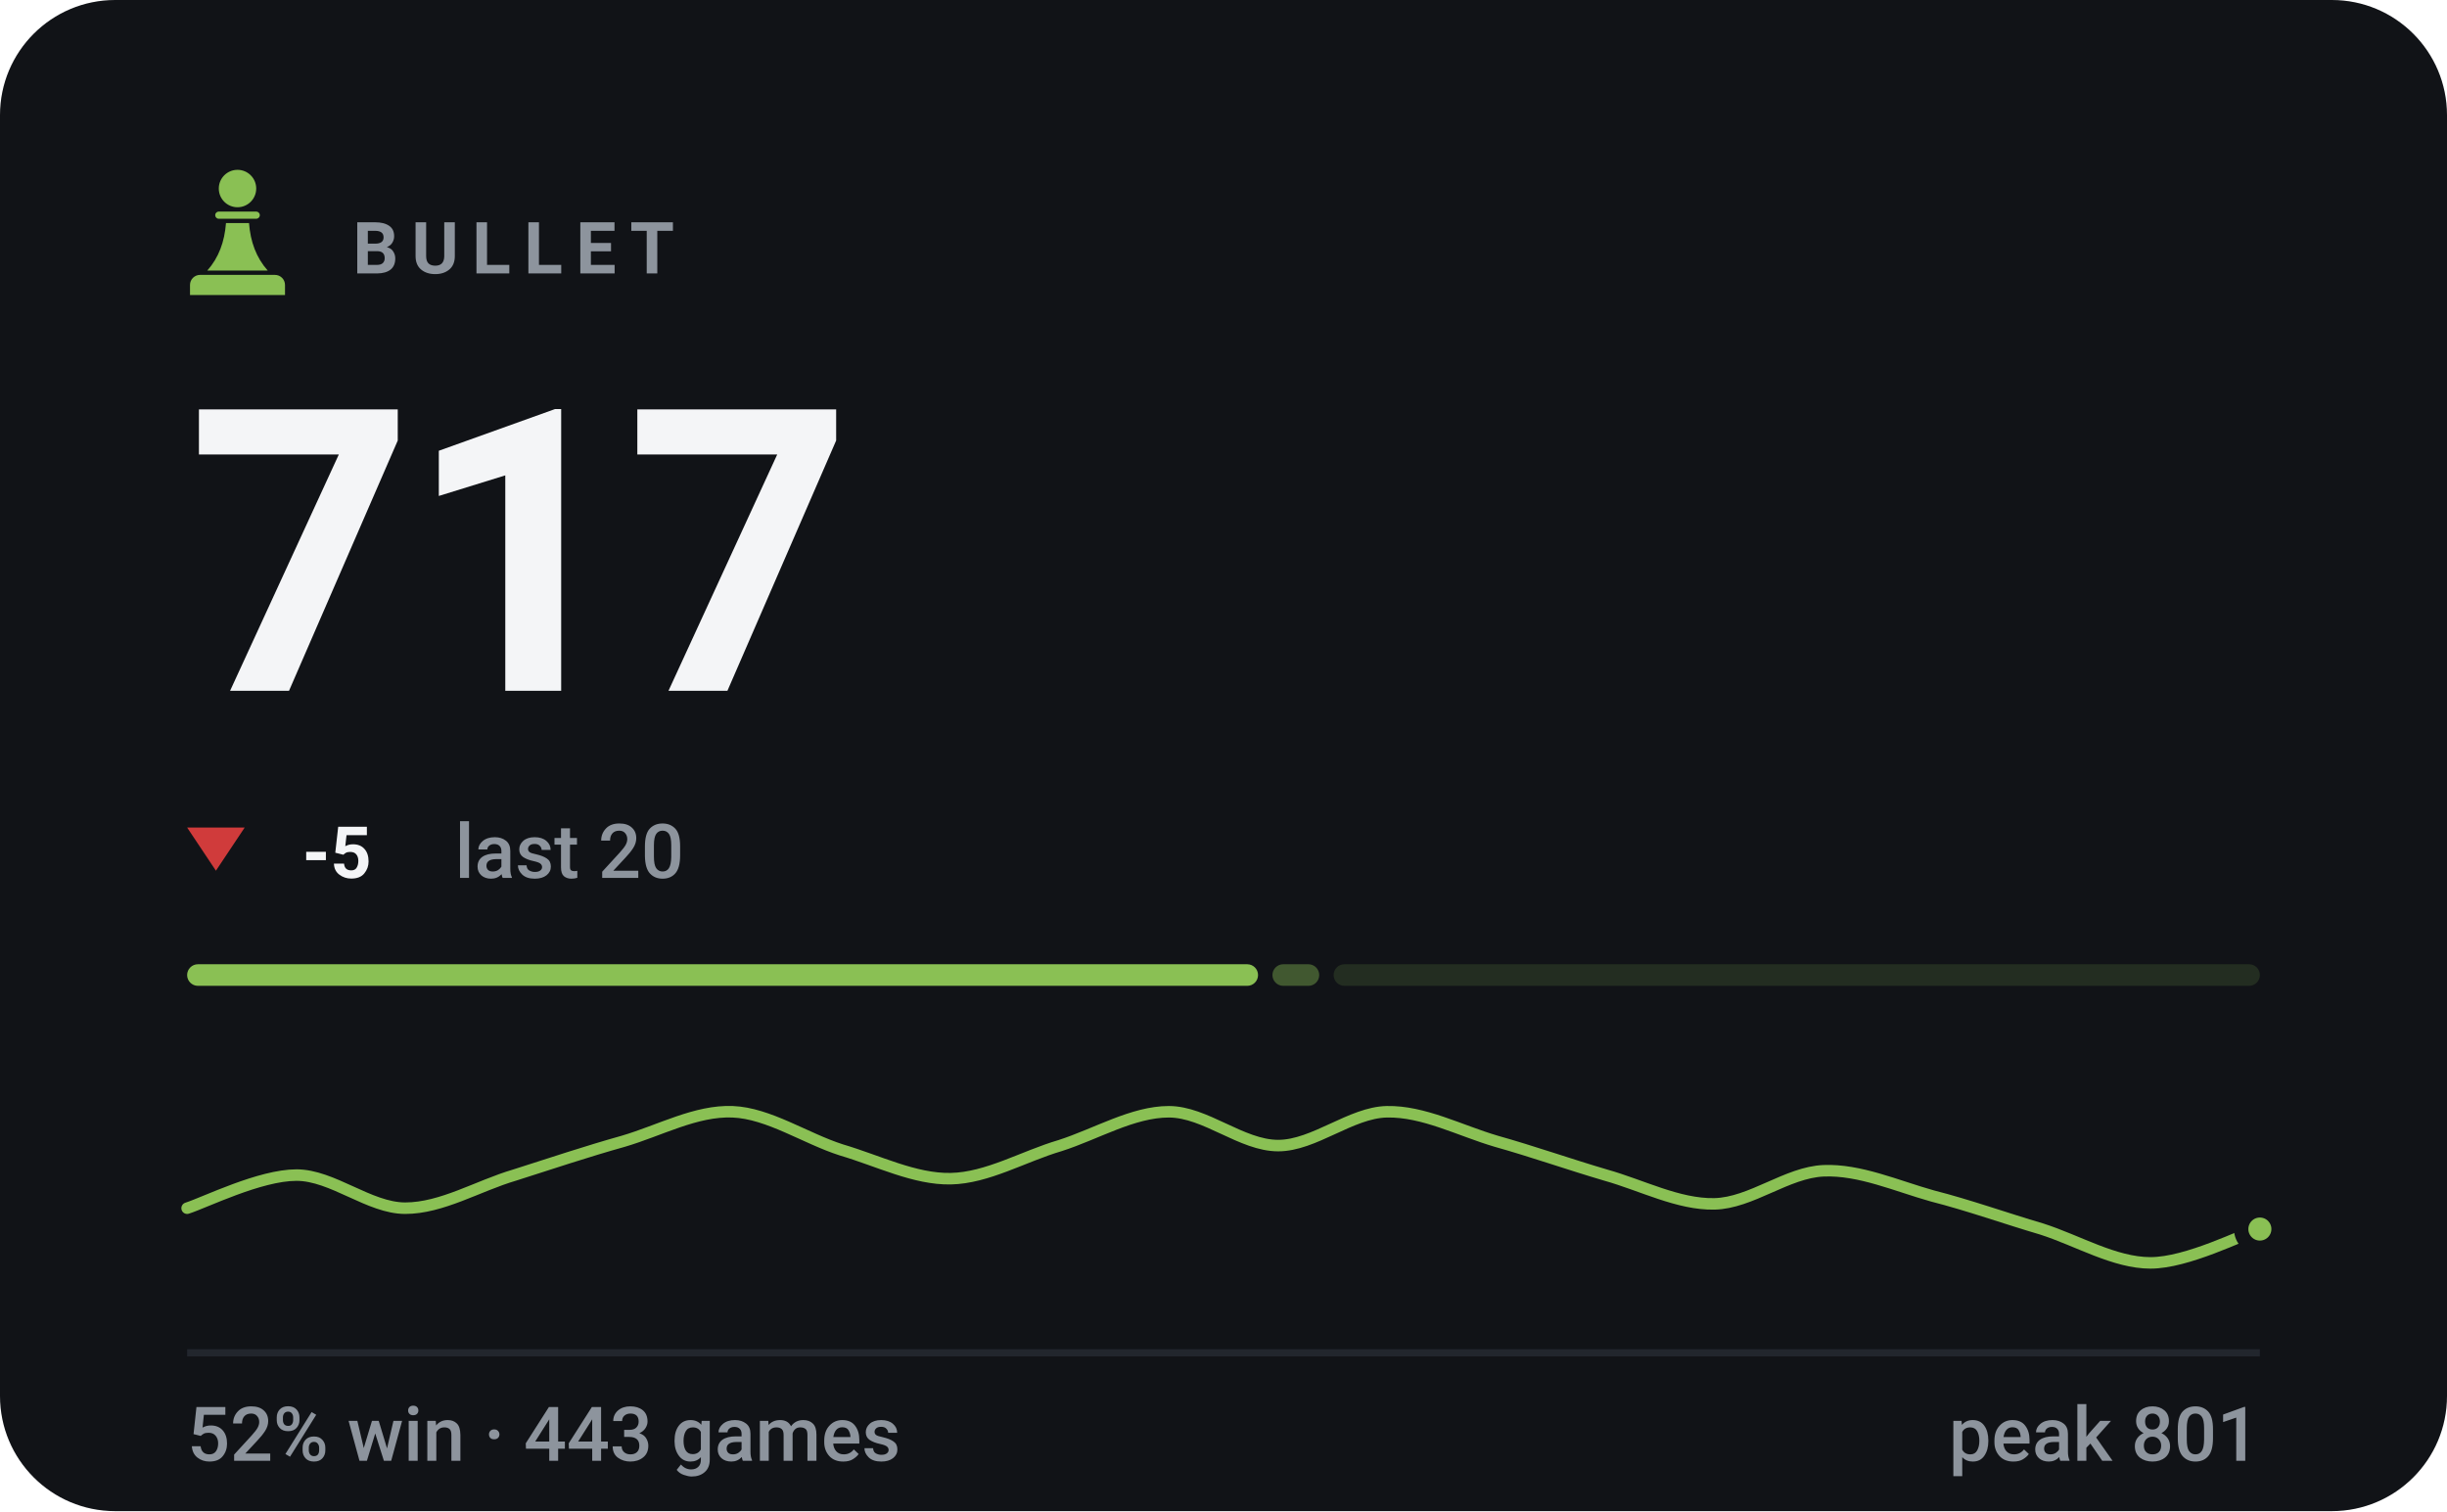
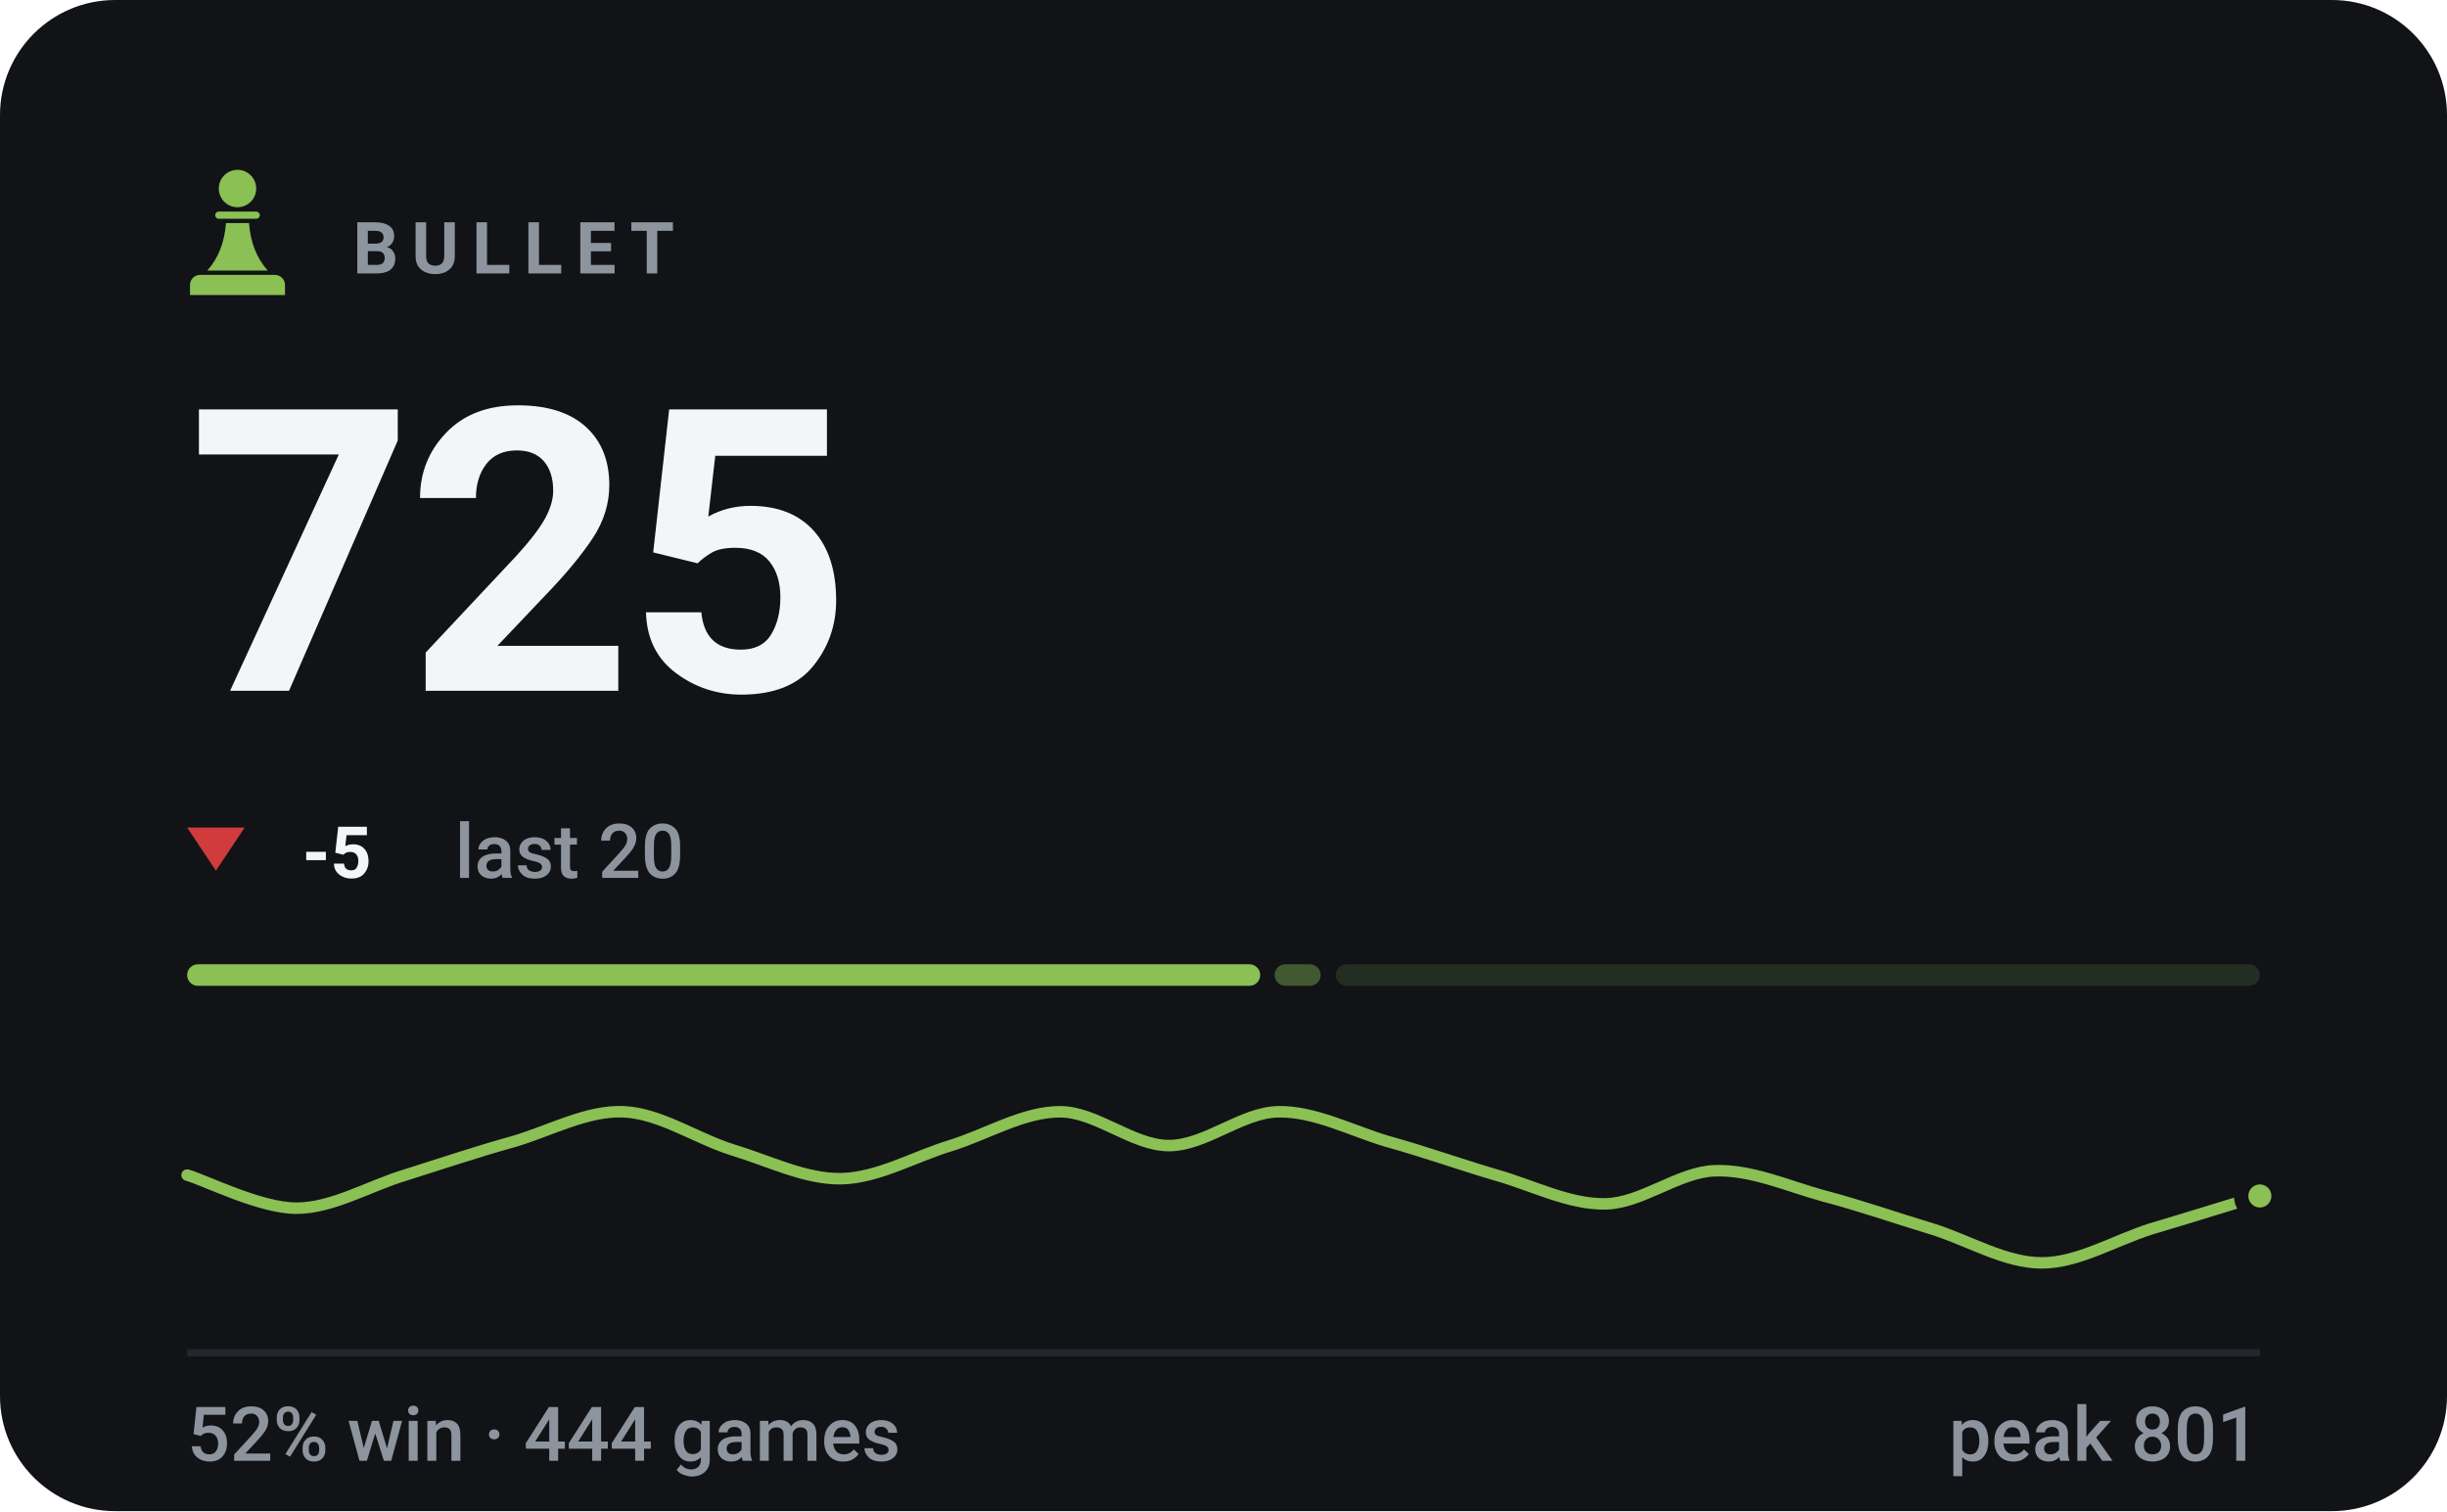
- <svg xmlns="http://www.w3.org/2000/svg" viewBox="0 0 340 210" width="340" height="210" role="img" aria-label="BULLET rating 717, 52% win rate over 443 games">
+ <svg xmlns="http://www.w3.org/2000/svg" viewBox="0 0 340 210" width="340" height="210" role="img" aria-label="BULLET rating 725, 52% win rate over 444 games">
  <style>svg{font-family:-apple-system,BlinkMacSystemFont,'Segoe UI',Roboto,'Helvetica Neue',Arial,sans-serif}text{fill:#f4f5f7;white-space:pre}.bg{fill:#111317}.acc{fill:#8ac054}.win{fill:#1baf7a}.draw{fill:#8b8f96}.loss{fill:#d03b3b}.lbl{font-size:10px;font-weight:600;letter-spacing:.18em;fill:#8d949d}.cap{font-size:10.5px;font-weight:500;fill:#8d949d}.num{font-family:-apple-system,BlinkMacSystemFont,'Segoe UI',Roboto,'Helvetica Neue',Arial,sans-serif;font-weight:700;letter-spacing:-.02em}.tick{font-size:9px;font-weight:500;fill:#8d949d;opacity:.75}.dl{font-size:10px;font-weight:600}.rule{stroke:#22262d;stroke-width:1;fill:none}.grid{stroke:#22262d;stroke-width:1;fill:none;opacity:.7}.ln{fill:none;stroke:#8ac054;stroke-width:2;stroke-linecap:round;stroke-linejoin:round}.ring{stroke:#111317;stroke-width:2}.hollow{fill:none;stroke-width:1.5}.sq{fill:#f4f5f7;opacity:.035}</style>
  <rect class="bg" width="340" height="210" rx="16" />
  <g class="acc" transform="translate(23.0,21.8) scale(0.2)">
    <circle cx="50" cy="22" r="13" />
    <path d="M37 38h26a2.5 2.5 0 0 1 0 5H37a2.5 2.5 0 0 1 0-5z" />
    <path d="M42 46h16c1 13 5 24 13 33H29c8-9 12-20 13-33z" />
    <path d="M24 82h52a7 7 0 0 1 7 7v7H17v-7a7 7 0 0 1 7-7z" />
  </g>
  <text class="lbl" x="49" y="38">BULLET</text>
-   <text class="num" x="26" y="96" style="font-size:55px">717</text>
+   <text class="num" x="26" y="96" style="font-size:55px">725</text>
  <path fill="#d03b3b" d="M30 121L34 115H26Z" />
  <text class="dl" x="42" y="122" fill="#d03b3b">-5</text>
  <text class="cap" x="63.2" y="122">last 20</text>
-   <rect x="26.0" y="134" width="148.8" height="3" rx="1.5" fill="#8ac054" opacity="1" />
-   <rect x="176.8" y="134" width="6.5" height="3" rx="1.5" fill="#8ac054" opacity="0.4" />
-   <rect x="185.3" y="134" width="128.7" height="3" rx="1.5" fill="#8ac054" opacity="0.15" />
-   <path class="ln" style="stroke-width:1.6" d="M26.0 167.9C28.5 167.1 36.1 163.3 41.2 163.3C46.2 163.3 51.3 167.9 56.3 167.9C61.4 167.9 66.4 164.8 71.5 163.3C76.5 161.7 81.6 160.0 86.6 158.6C91.7 157.1 96.7 154.3 101.8 154.5C106.8 154.7 111.9 158.2 116.9 159.8C122.0 161.3 127.1 163.9 132.1 163.8C137.2 163.7 142.2 160.7 147.3 159.2C152.3 157.6 157.4 154.5 162.4 154.5C167.5 154.5 172.5 159.2 177.6 159.2C182.6 159.2 187.7 154.6 192.7 154.5C197.8 154.4 202.8 157.1 207.9 158.6C212.9 160.0 218.0 161.8 223.1 163.3C228.1 164.7 233.2 167.4 238.2 167.3C243.3 167.2 248.3 162.9 253.4 162.7C258.4 162.5 263.5 164.8 268.5 166.2C273.6 167.5 278.6 169.3 283.7 170.8C288.7 172.4 293.8 175.5 298.8 175.5C303.9 175.5 311.5 171.6 314.0 170.8" />
-   <circle class="acc ring" cx="314.0" cy="170.8" r="2.6" />
+   <rect x="26.0" y="134" width="149.1" height="3" rx="1.5" fill="#8ac054" opacity="1" />
+   <rect x="177.1" y="134" width="6.4" height="3" rx="1.5" fill="#8ac054" opacity="0.4" />
+   <rect x="185.6" y="134" width="128.4" height="3" rx="1.5" fill="#8ac054" opacity="0.15" />
+   <path class="ln" style="stroke-width:1.6" d="M26.0 163.3C28.5 164.0 36.1 167.9 41.2 167.9C46.2 167.9 51.3 164.8 56.3 163.3C61.4 161.7 66.4 160.0 71.5 158.6C76.5 157.1 81.6 154.3 86.6 154.5C91.7 154.7 96.7 158.2 101.8 159.8C106.8 161.3 111.9 163.9 116.9 163.8C122.0 163.7 127.1 160.7 132.1 159.2C137.2 157.6 142.2 154.5 147.3 154.5C152.3 154.5 157.4 159.2 162.4 159.2C167.5 159.2 172.5 154.6 177.6 154.5C182.6 154.4 187.7 157.1 192.7 158.6C197.8 160.0 202.8 161.8 207.9 163.3C212.9 164.7 218.0 167.4 223.1 167.3C228.1 167.2 233.2 162.9 238.2 162.7C243.3 162.5 248.3 164.8 253.4 166.2C258.4 167.5 263.5 169.3 268.5 170.8C273.6 172.4 278.6 175.5 283.7 175.5C288.7 175.5 293.8 172.4 298.8 170.8C303.9 169.3 311.5 166.9 314.0 166.2" />
+   <circle class="acc ring" cx="314.0" cy="166.2" r="2.6" />
  <line class="rule" x1="26" y1="188" x2="314" y2="188" />
-   <text class="cap" x="26" y="203">52% win · 443 games</text>
+   <text class="cap" x="26" y="203">52% win · 444 games</text>
  <text class="cap" x="314" y="203" text-anchor="end">peak 801</text>
</svg>
